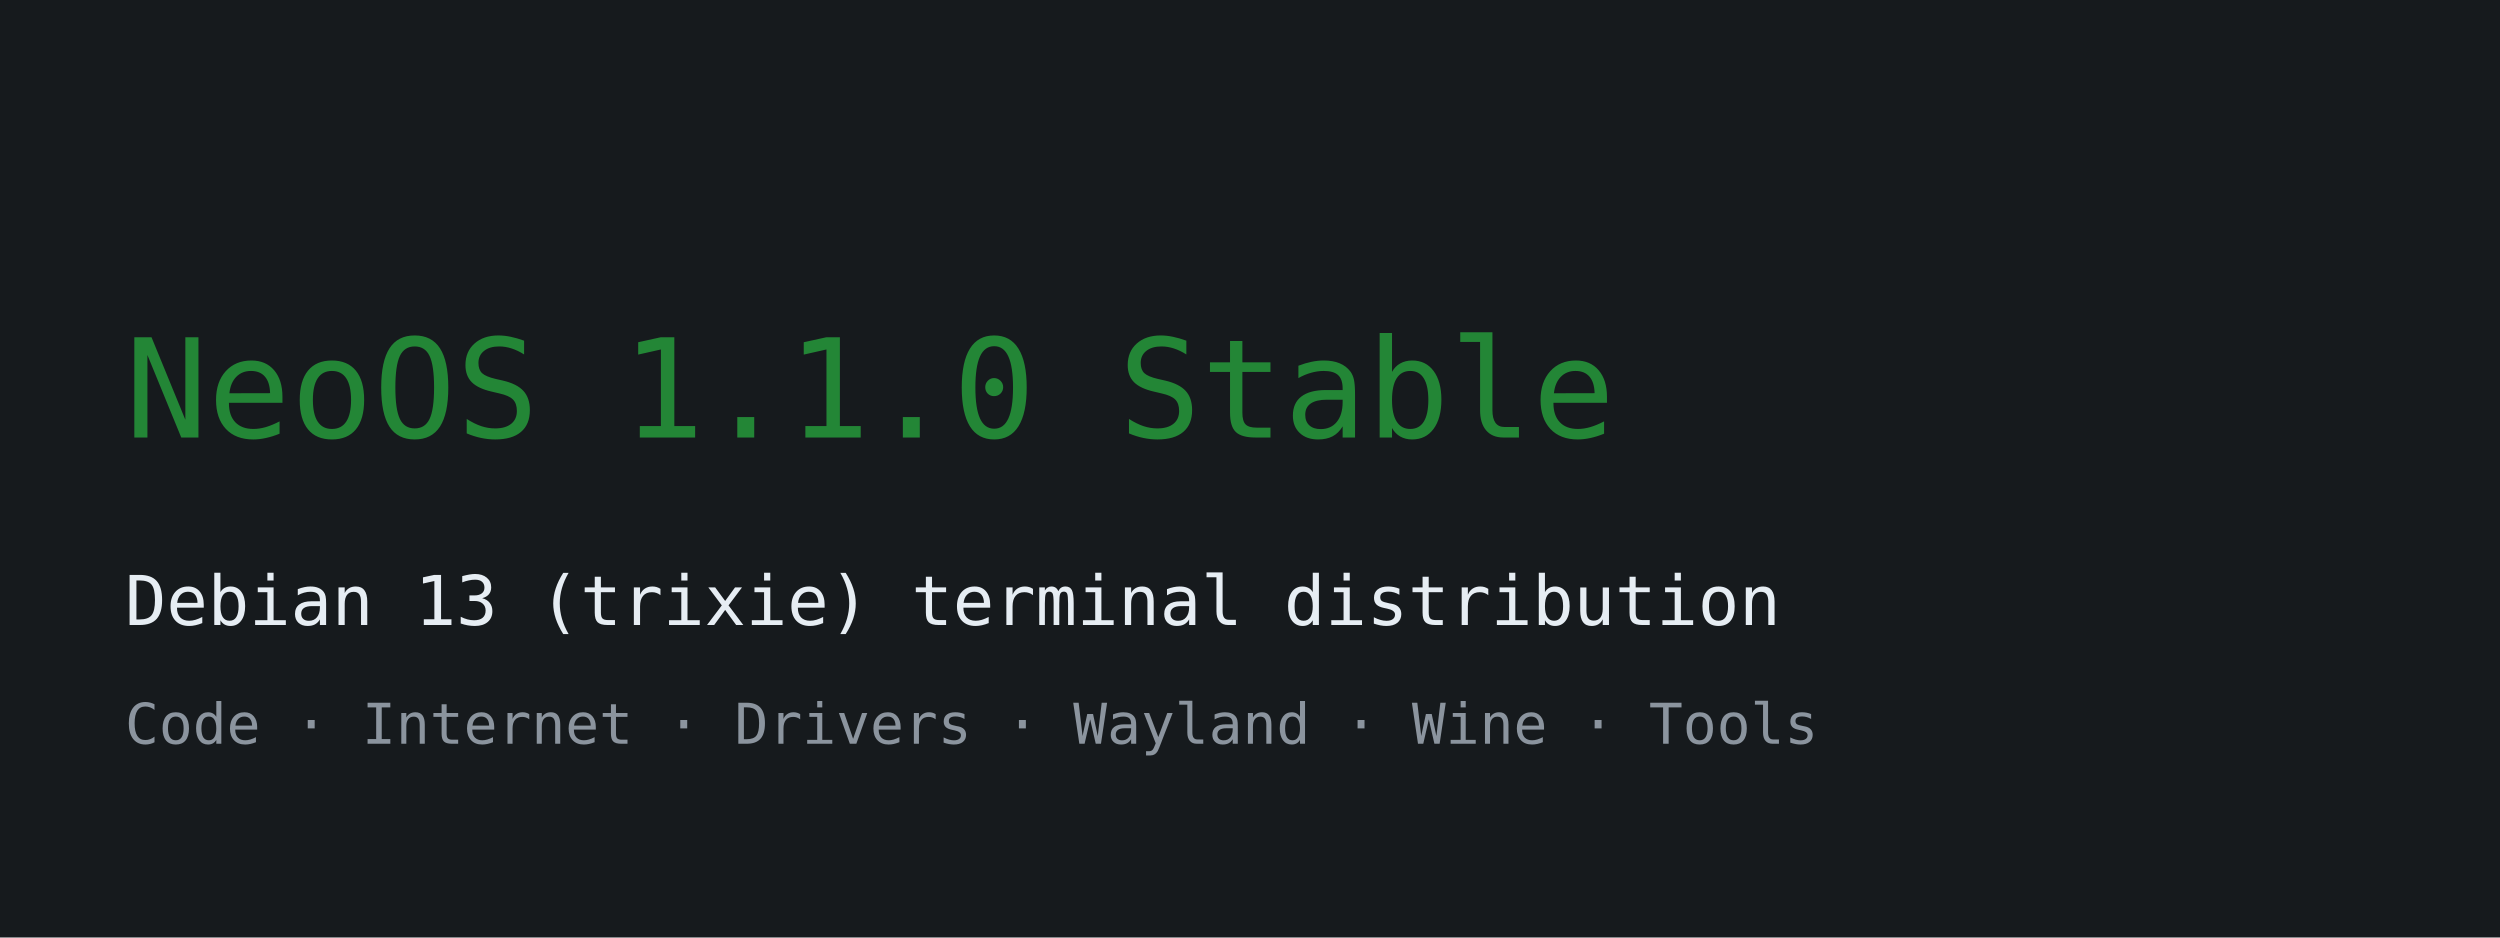
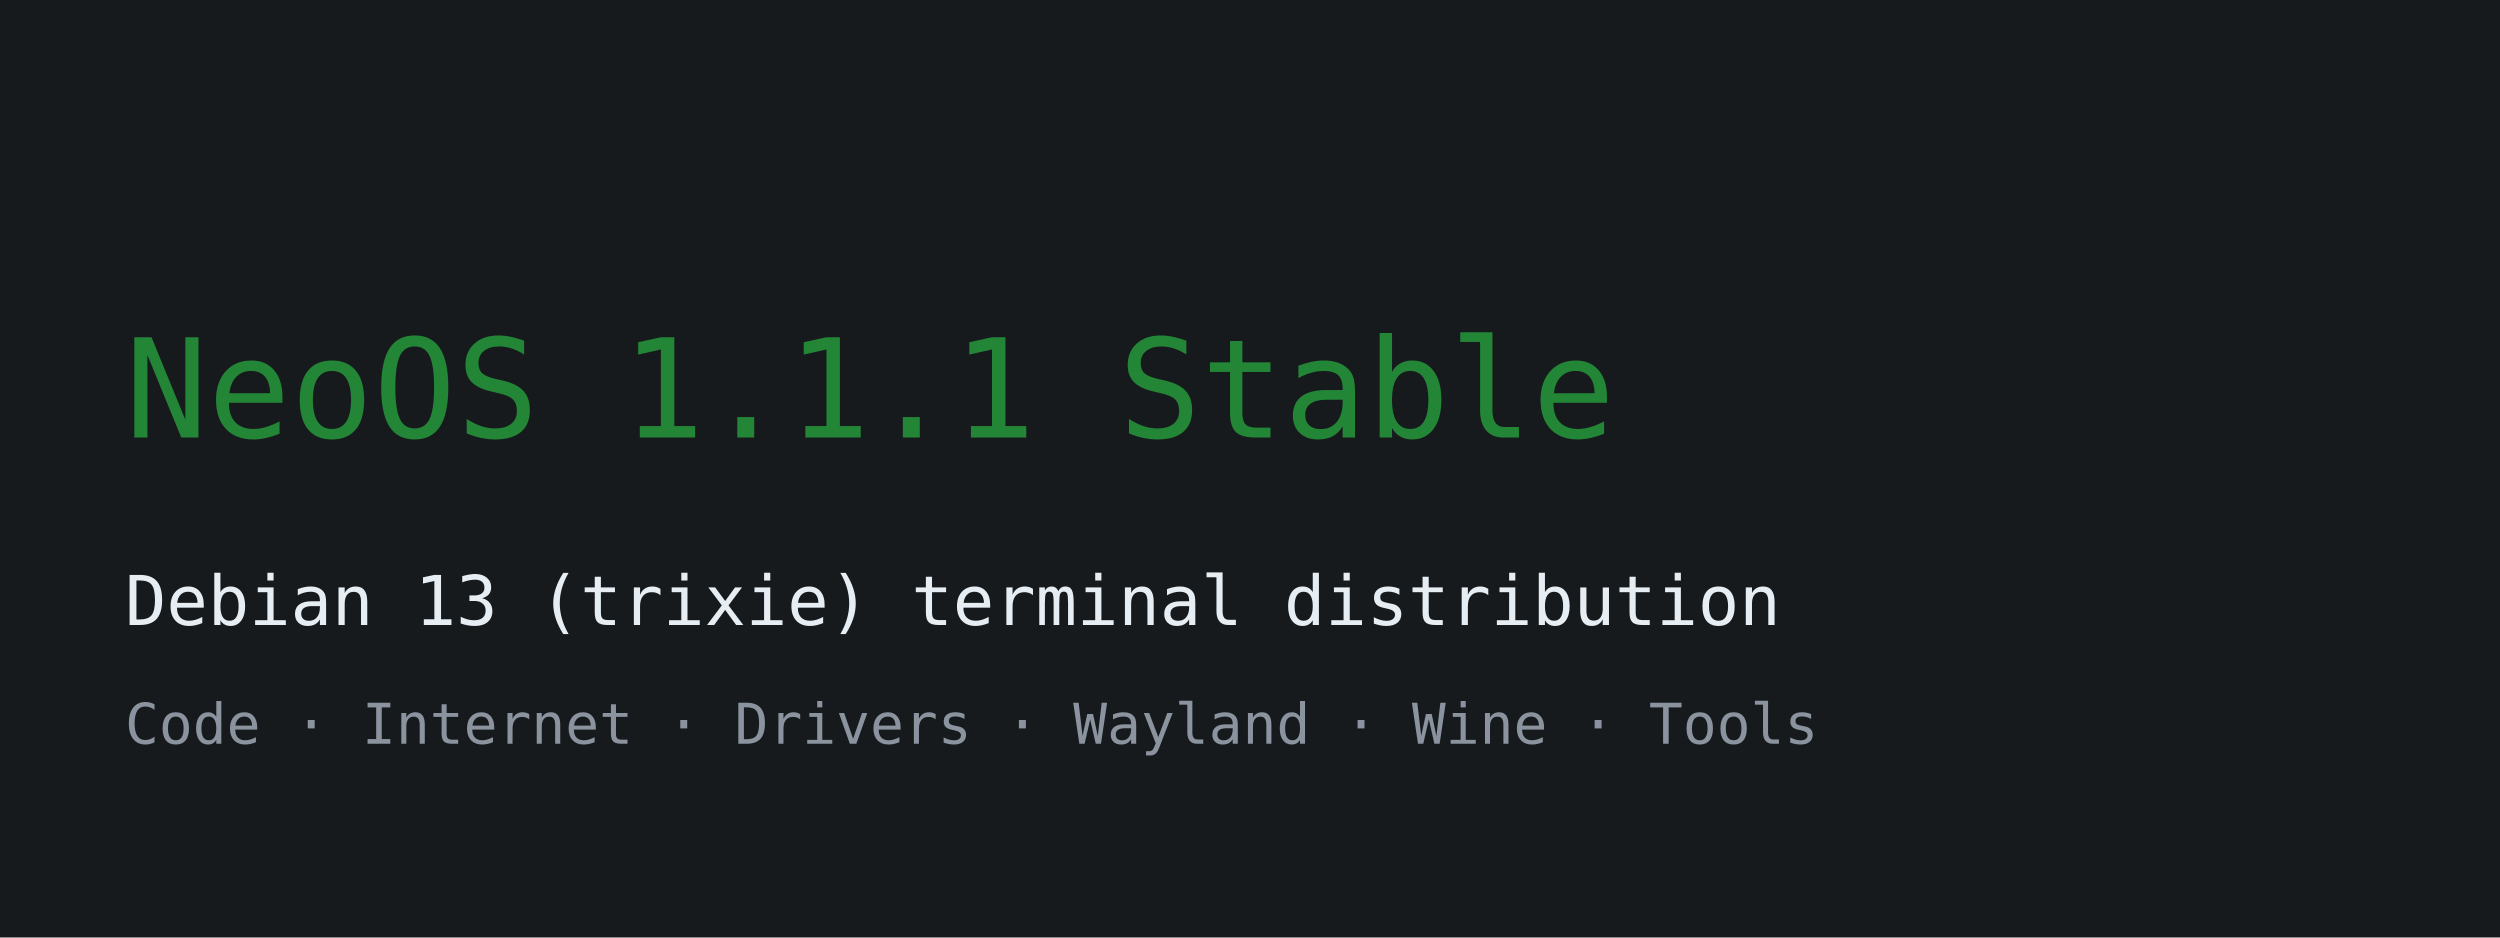
<svg xmlns="http://www.w3.org/2000/svg" width="800" height="300" viewBox="0 0 800 300">
  <rect width="800" height="300" fill="#161a1d" />
-   <text x="40" y="140" font-family="monospace" font-size="44" fill="#238636">NeoOS 1.1.0 Stable</text>
+   <text x="40" y="140" font-family="monospace" font-size="44" fill="#238636">NeoOS 1.1.1 Stable</text>
  <text x="40" y="200" font-family="monospace" font-size="22" fill="#e6edf3">Debian 13 (trixie) terminal distribution</text>
  <text x="40" y="238" font-family="monospace" font-size="18" fill="#8b949e">Code · Internet · Drivers · Wayland · Wine · Tools</text>
</svg>
